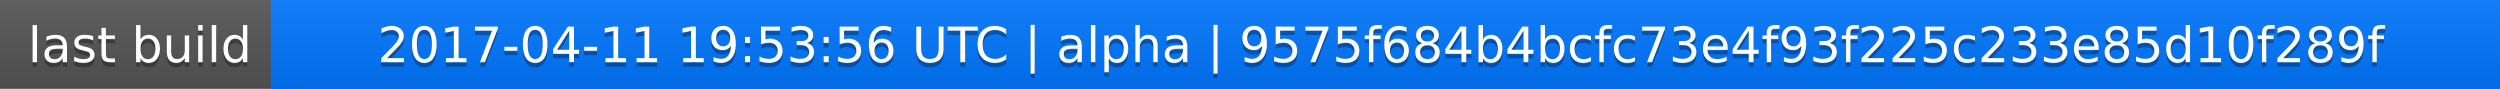
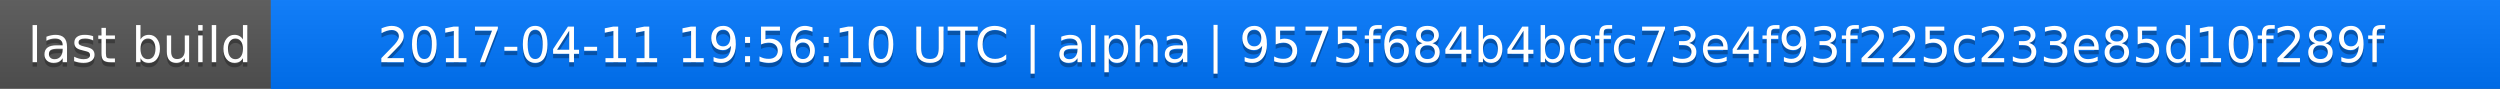
<svg xmlns="http://www.w3.org/2000/svg" width="563" height="20">
  <linearGradient id="a" x2="0" y2="100%">
    <stop offset="0" stop-color="#bbb" stop-opacity=".1" />
    <stop offset="1" stop-opacity=".1" />
  </linearGradient>
  <rect rx="0" width="563" height="20" fill="#555" />
  <rect rx="0" x="61" width="502" height="20" fill="#07f" />
  <path fill="#07f" d="M61 0h4v20h-4z" />
  <rect rx="0" width="563" height="20" fill="url(#a)" />
  <g fill="#fff" text-anchor="middle" font-family="DejaVu Sans,Verdana,Geneva,sans-serif" font-size="11">
    <text x="31.5" y="15" fill="#010101" fill-opacity=".3">last build</text>
    <text x="31.5" y="14">last build</text>
-     <text x="311" y="15" fill="#010101" fill-opacity=".3">2017-04-11 19:53:56 UTC | alpha | 9575f684b4bcfc73e4f93f225c233e85d10f289f</text>
-     <text x="311" y="14">2017-04-11 19:53:56 UTC | alpha | 9575f684b4bcfc73e4f93f225c233e85d10f289f</text>
+     <text x="311" y="15" fill="#010101" fill-opacity=".3">2017-04-11 19:56:10 UTC | alpha | 9575f684b4bcfc73e4f93f225c233e85d10f289f</text>
+     <text x="311" y="14">2017-04-11 19:56:10 UTC | alpha | 9575f684b4bcfc73e4f93f225c233e85d10f289f</text>
  </g>
</svg>
